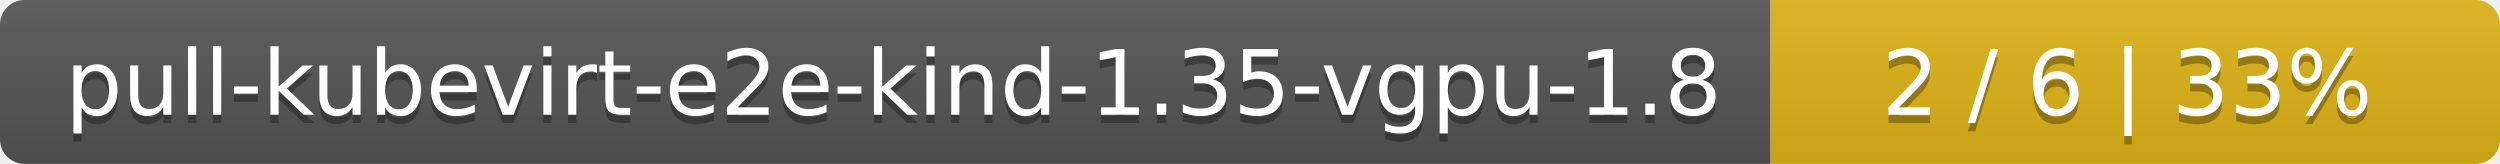
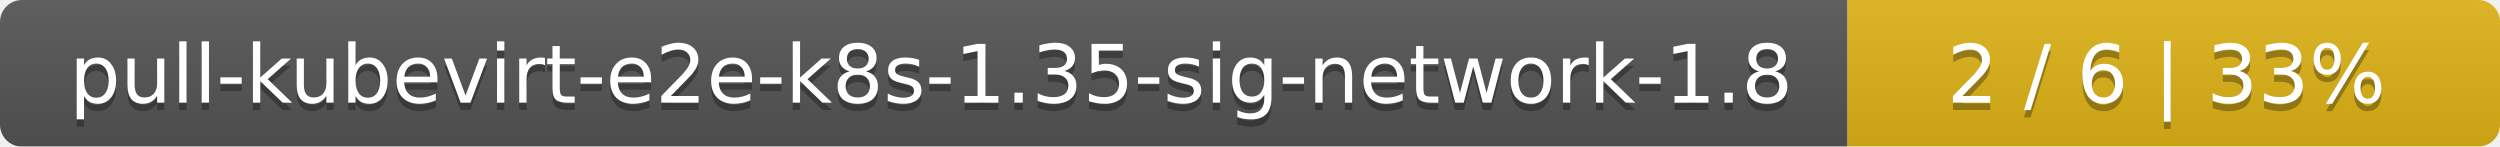
- <svg xmlns="http://www.w3.org/2000/svg" width="305" height="20">
+ <svg xmlns="http://www.w3.org/2000/svg" width="341" height="20">
  <linearGradient id="smooth" x2="0" y2="100%">
    <stop offset="0" stop-color="#bbb" stop-opacity=".1" />
    <stop offset="1" stop-opacity=".1" />
  </linearGradient>
  <mask id="round">
-     <rect width="305" height="20" rx="3" fill="#fff" />
+     <rect width="341" height="20" rx="3" fill="#fff" />
  </mask>
  <g mask="url(#round)">
-     <rect width="216" height="20" fill="#555" />
-     <rect x="216" width="89" height="20" fill="#dfb317" />
-     <rect width="305" height="20" fill="url(#smooth)" />
+     <rect width="252" height="20" fill="#555" />
+     <rect x="252" width="89" height="20" fill="#dfb317" />
+     <rect width="341" height="20" fill="url(#smooth)" />
  </g>
  <g fill="#fff" text-anchor="middle" font-family="DejaVu Sans,Verdana,Geneva,sans-serif" font-size="11">
-     <text x="109" y="15" fill="#010101" fill-opacity=".3">pull-kubevirt-e2e-kind-1.35-vgpu-1.8</text>
-     <text x="109" y="14">pull-kubevirt-e2e-kind-1.35-vgpu-1.8</text>
-     <text x="259.5" y="15" fill="#010101" fill-opacity=".3">2 / 6    |    33%</text>
-     <text x="259.5" y="14">2 / 6    |    33%</text>
+     <text x="127" y="15" fill="#010101" fill-opacity=".3">pull-kubevirt-e2e-k8s-1.35-sig-network-1.8</text>
+     <text x="127" y="14">pull-kubevirt-e2e-k8s-1.35-sig-network-1.8</text>
+     <text x="295.5" y="15" fill="#010101" fill-opacity=".3">2 / 6    |    33%</text>
+     <text x="295.5" y="14">2 / 6    |    33%</text>
  </g>
</svg>
